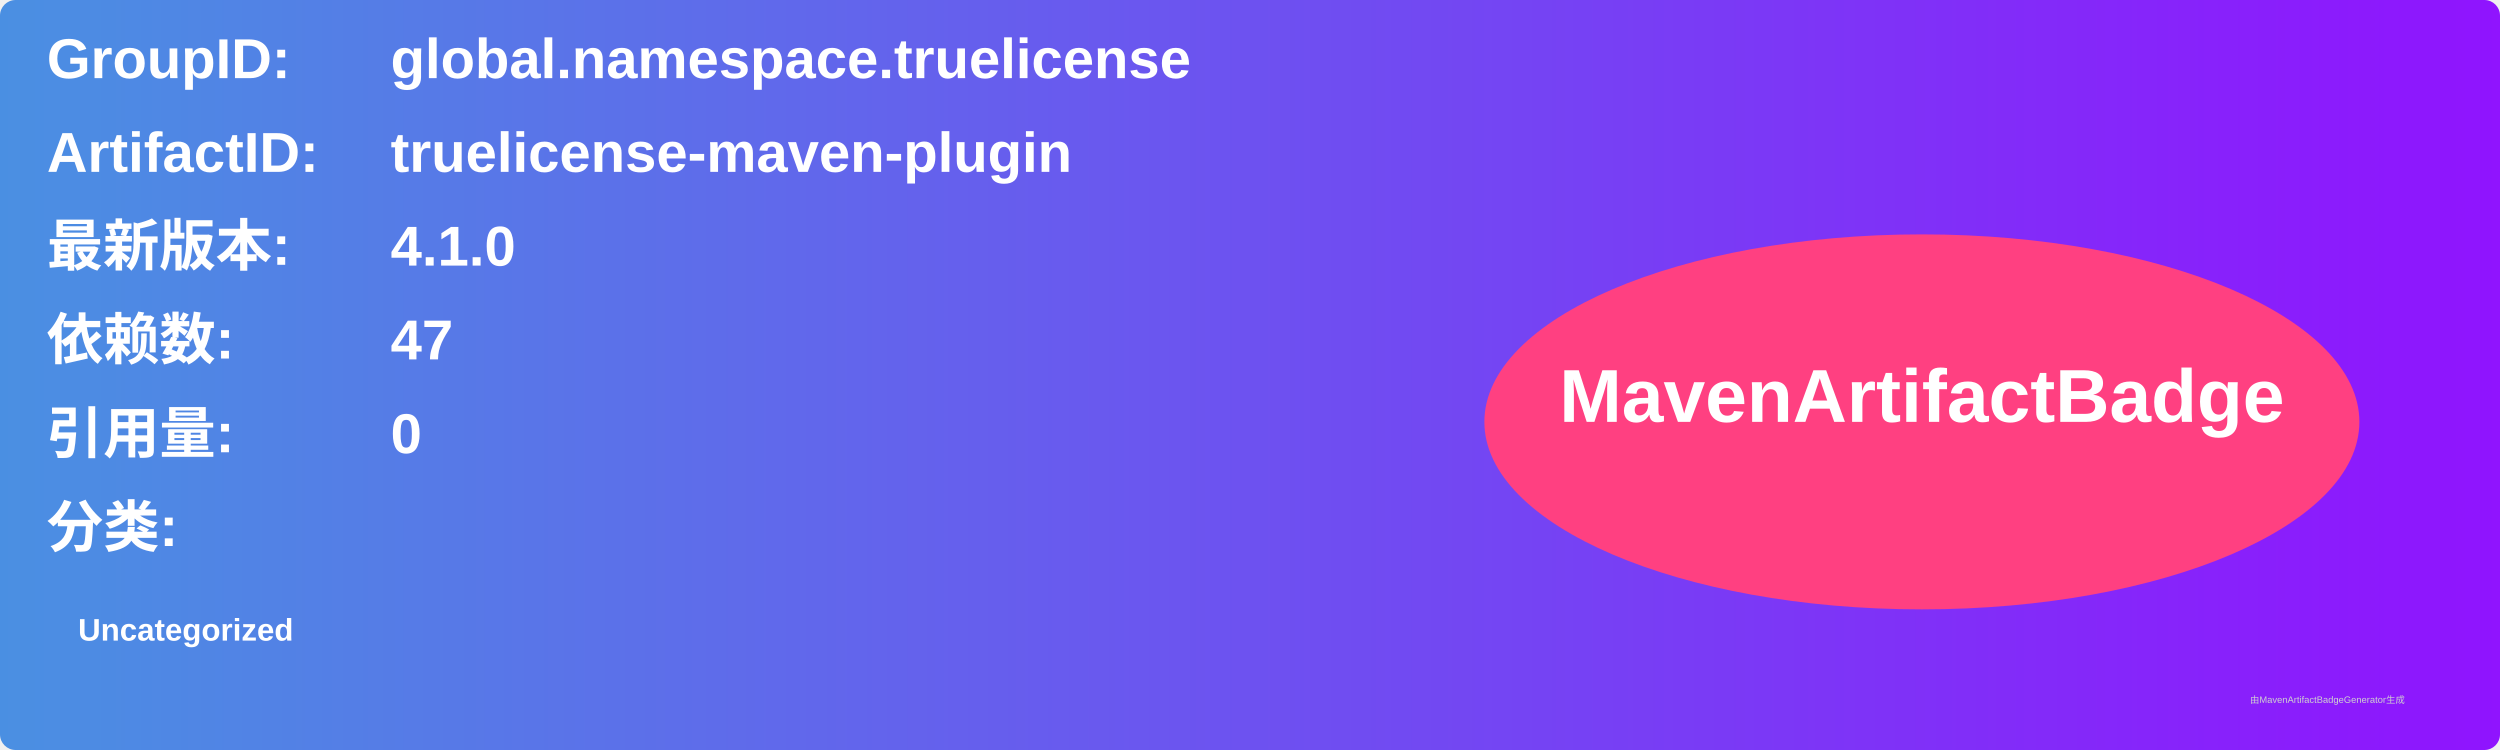
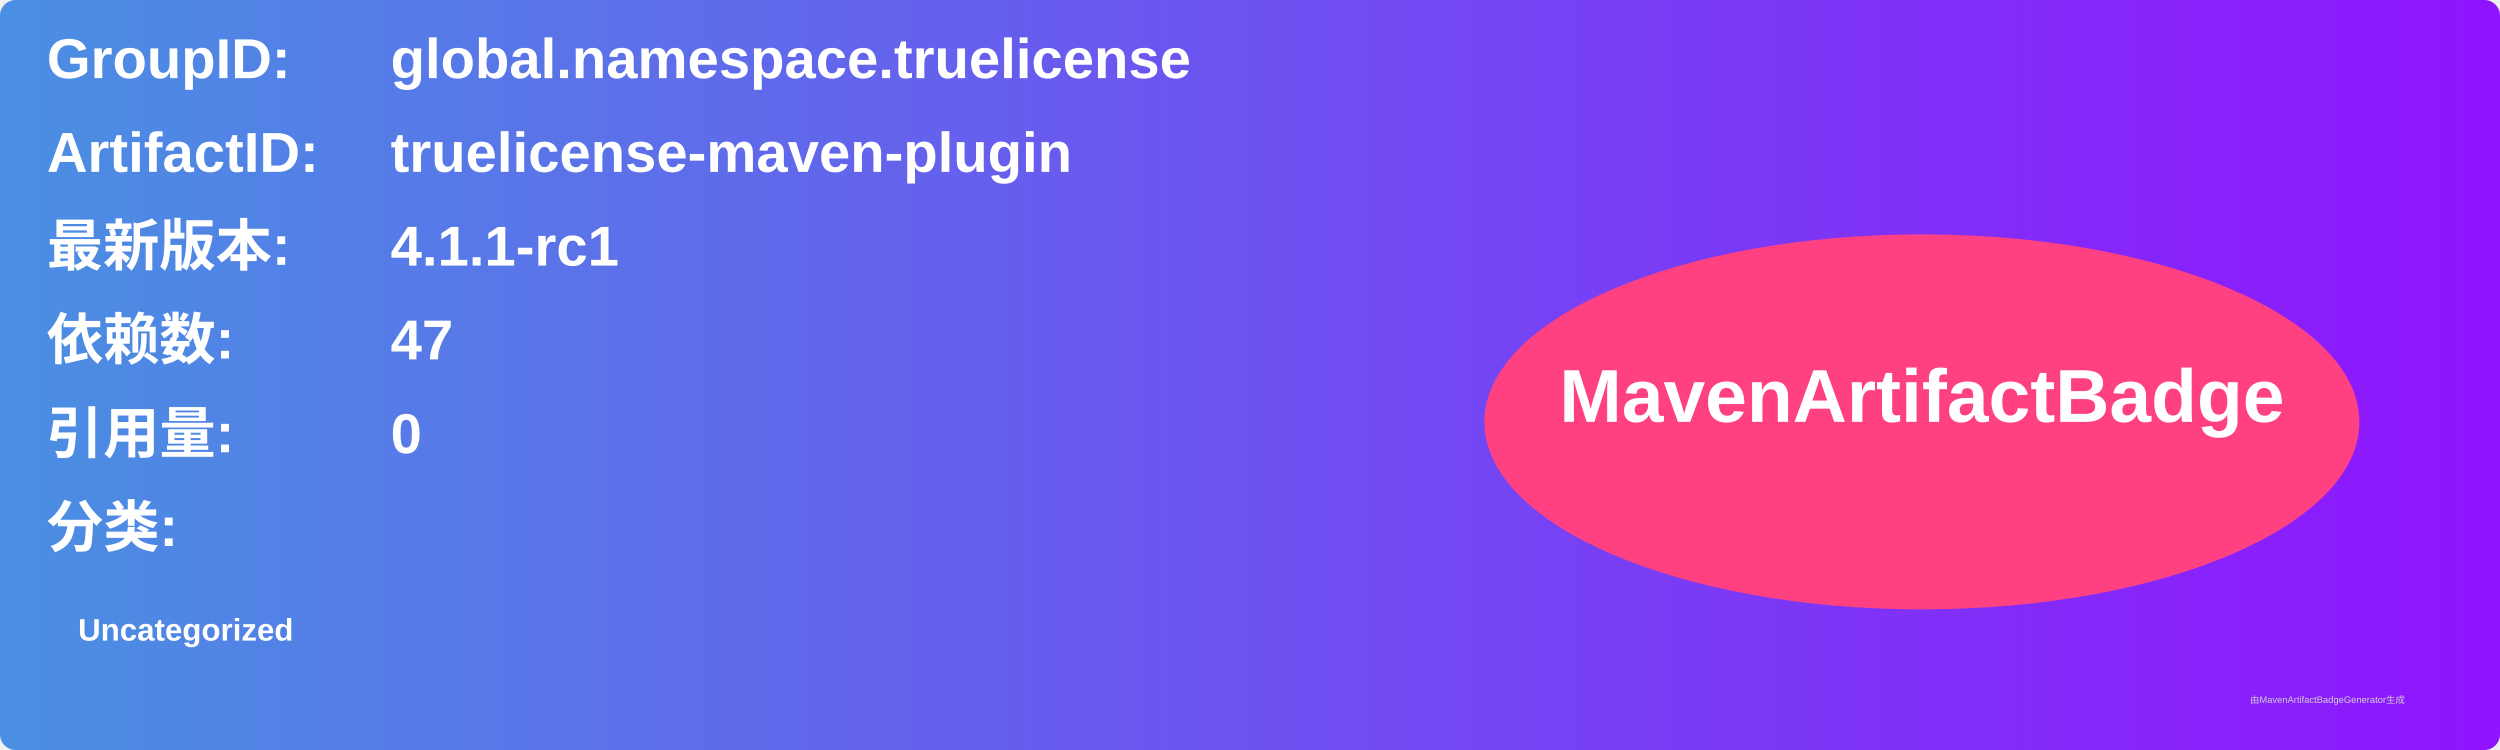
<svg xmlns="http://www.w3.org/2000/svg" width="800" height="240" viewBox="0 0 800 240">
  <linearGradient id="grad" x1="0%" y1="0%" x2="100%" y2="0%">
    <stop offset="0%" stop-color="#4a90e2" />
    <stop offset="100%" stop-color="#9013fe" />
  </linearGradient>
  <rect width="100%" height="100%" rx="5" ry="5" fill="url(#grad)" />
  <g transform="translate(15, 15)">
    <text x="0" y="10" font-family="Arial" font-size="18" fill="white" font-weight="bold" width="260">GroupID:</text>
    <text x="110" y="10" font-family="Arial" font-size="18" fill="white" font-weight="bold" width="460">global.namespace.truelicense</text>
    <text x="0" y="40" font-family="Arial" font-size="18" fill="white" font-weight="bold" width="260">ArtifactID:</text>
    <text x="110" y="40" font-family="Arial" font-size="18" fill="white" font-weight="bold" width="460">truelicense-maven-plugin</text>
    <text x="0" y="70" font-family="Arial" font-size="18" fill="white" font-weight="bold">最新版本:</text>
    <text x="110" y="70" font-family="Arial" font-size="18" fill="white" font-weight="bold">
-       <tspan font-weight="bold">4.1.0</tspan>
+       <tspan font-weight="bold">4.1.1-rc1</tspan>
    </text>
    <text x="0" y="100" font-family="Arial" font-size="18" fill="white" font-weight="bold">依赖数: </text>
    <text x="110" y="100" font-family="Arial" font-size="18" fill="white">
      <tspan font-weight="bold">47</tspan>
    </text>
    <text x="0" y="130" font-family="Arial" font-size="18" fill="white" font-weight="bold">引用量: </text>
    <text x="110" y="130" font-family="Arial" font-size="18" fill="white">
      <tspan font-weight="bold">0</tspan>
    </text>
    <text x="0" y="160" font-family="Arial" font-size="18" fill="white" font-weight="bold">分类:</text>
    <text x="10" y="190" font-family="Arial" font-size="10" fill="white">
      <tspan font-weight="bold">Uncategorized</tspan>
    </text>
    <ellipse cx="600" cy="120" rx="140" ry="60" fill="#ff4081" />
    <text x="600" y="120" text-anchor="middle" font-family="Arial" font-size="24" fill="white" font-weight="bold">MavenArtifactBadge</text>
  </g>
  <text x="720" y="225" font-family="Arial" font-size="3" fill="#d0d0d0">由MavenArtifactBadgeGenerator生成</text>
</svg>
